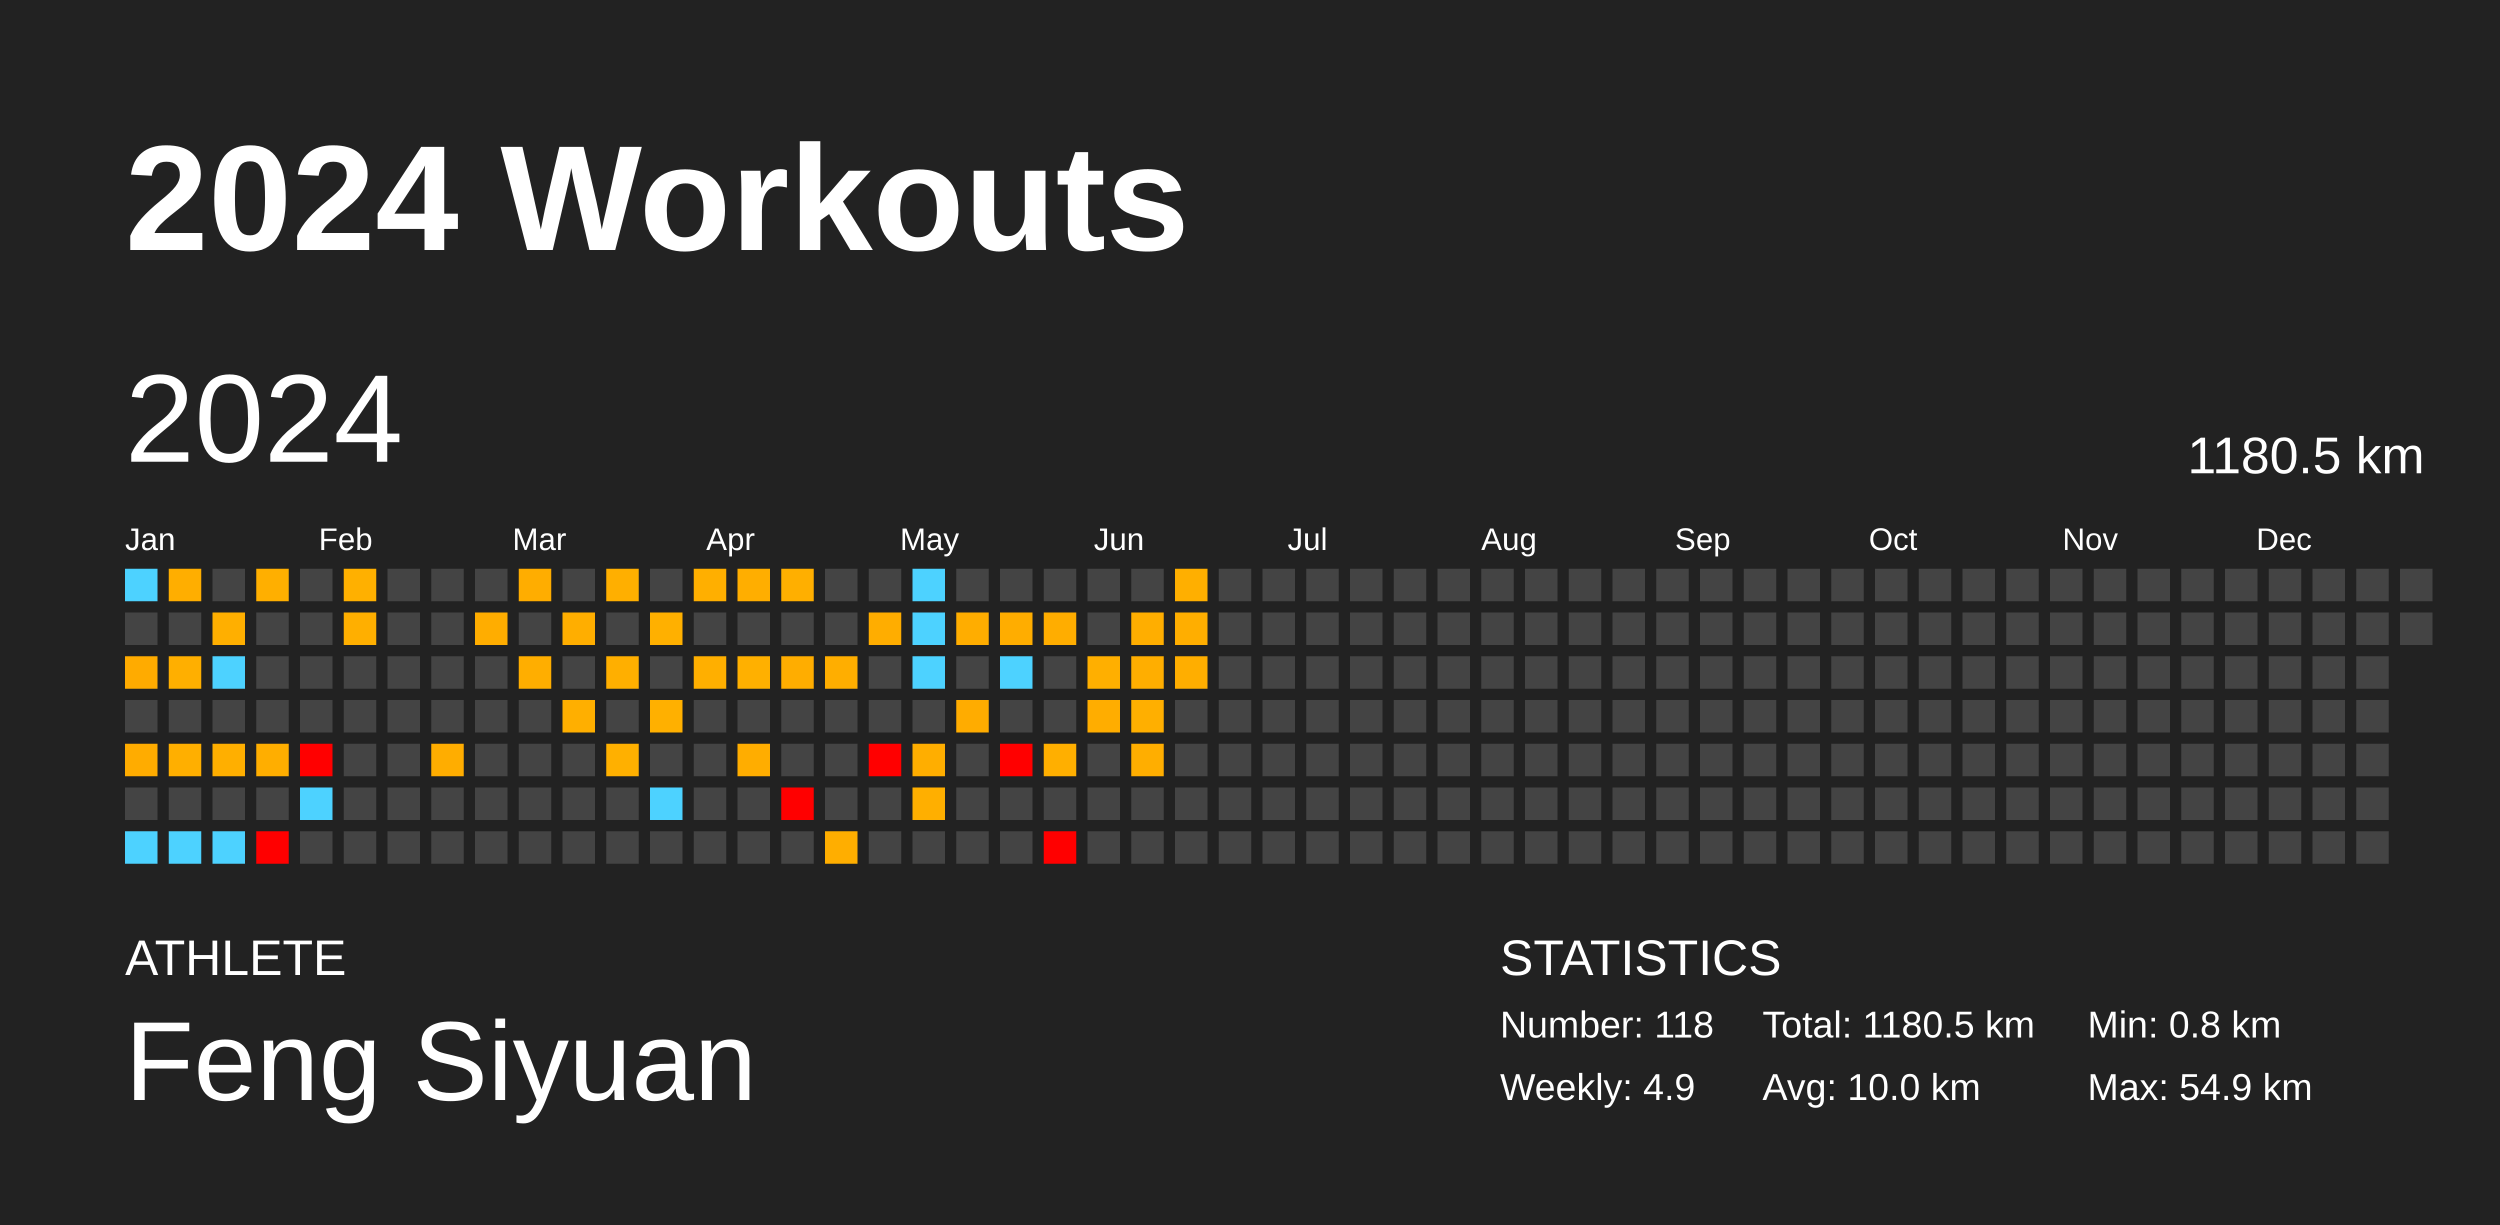
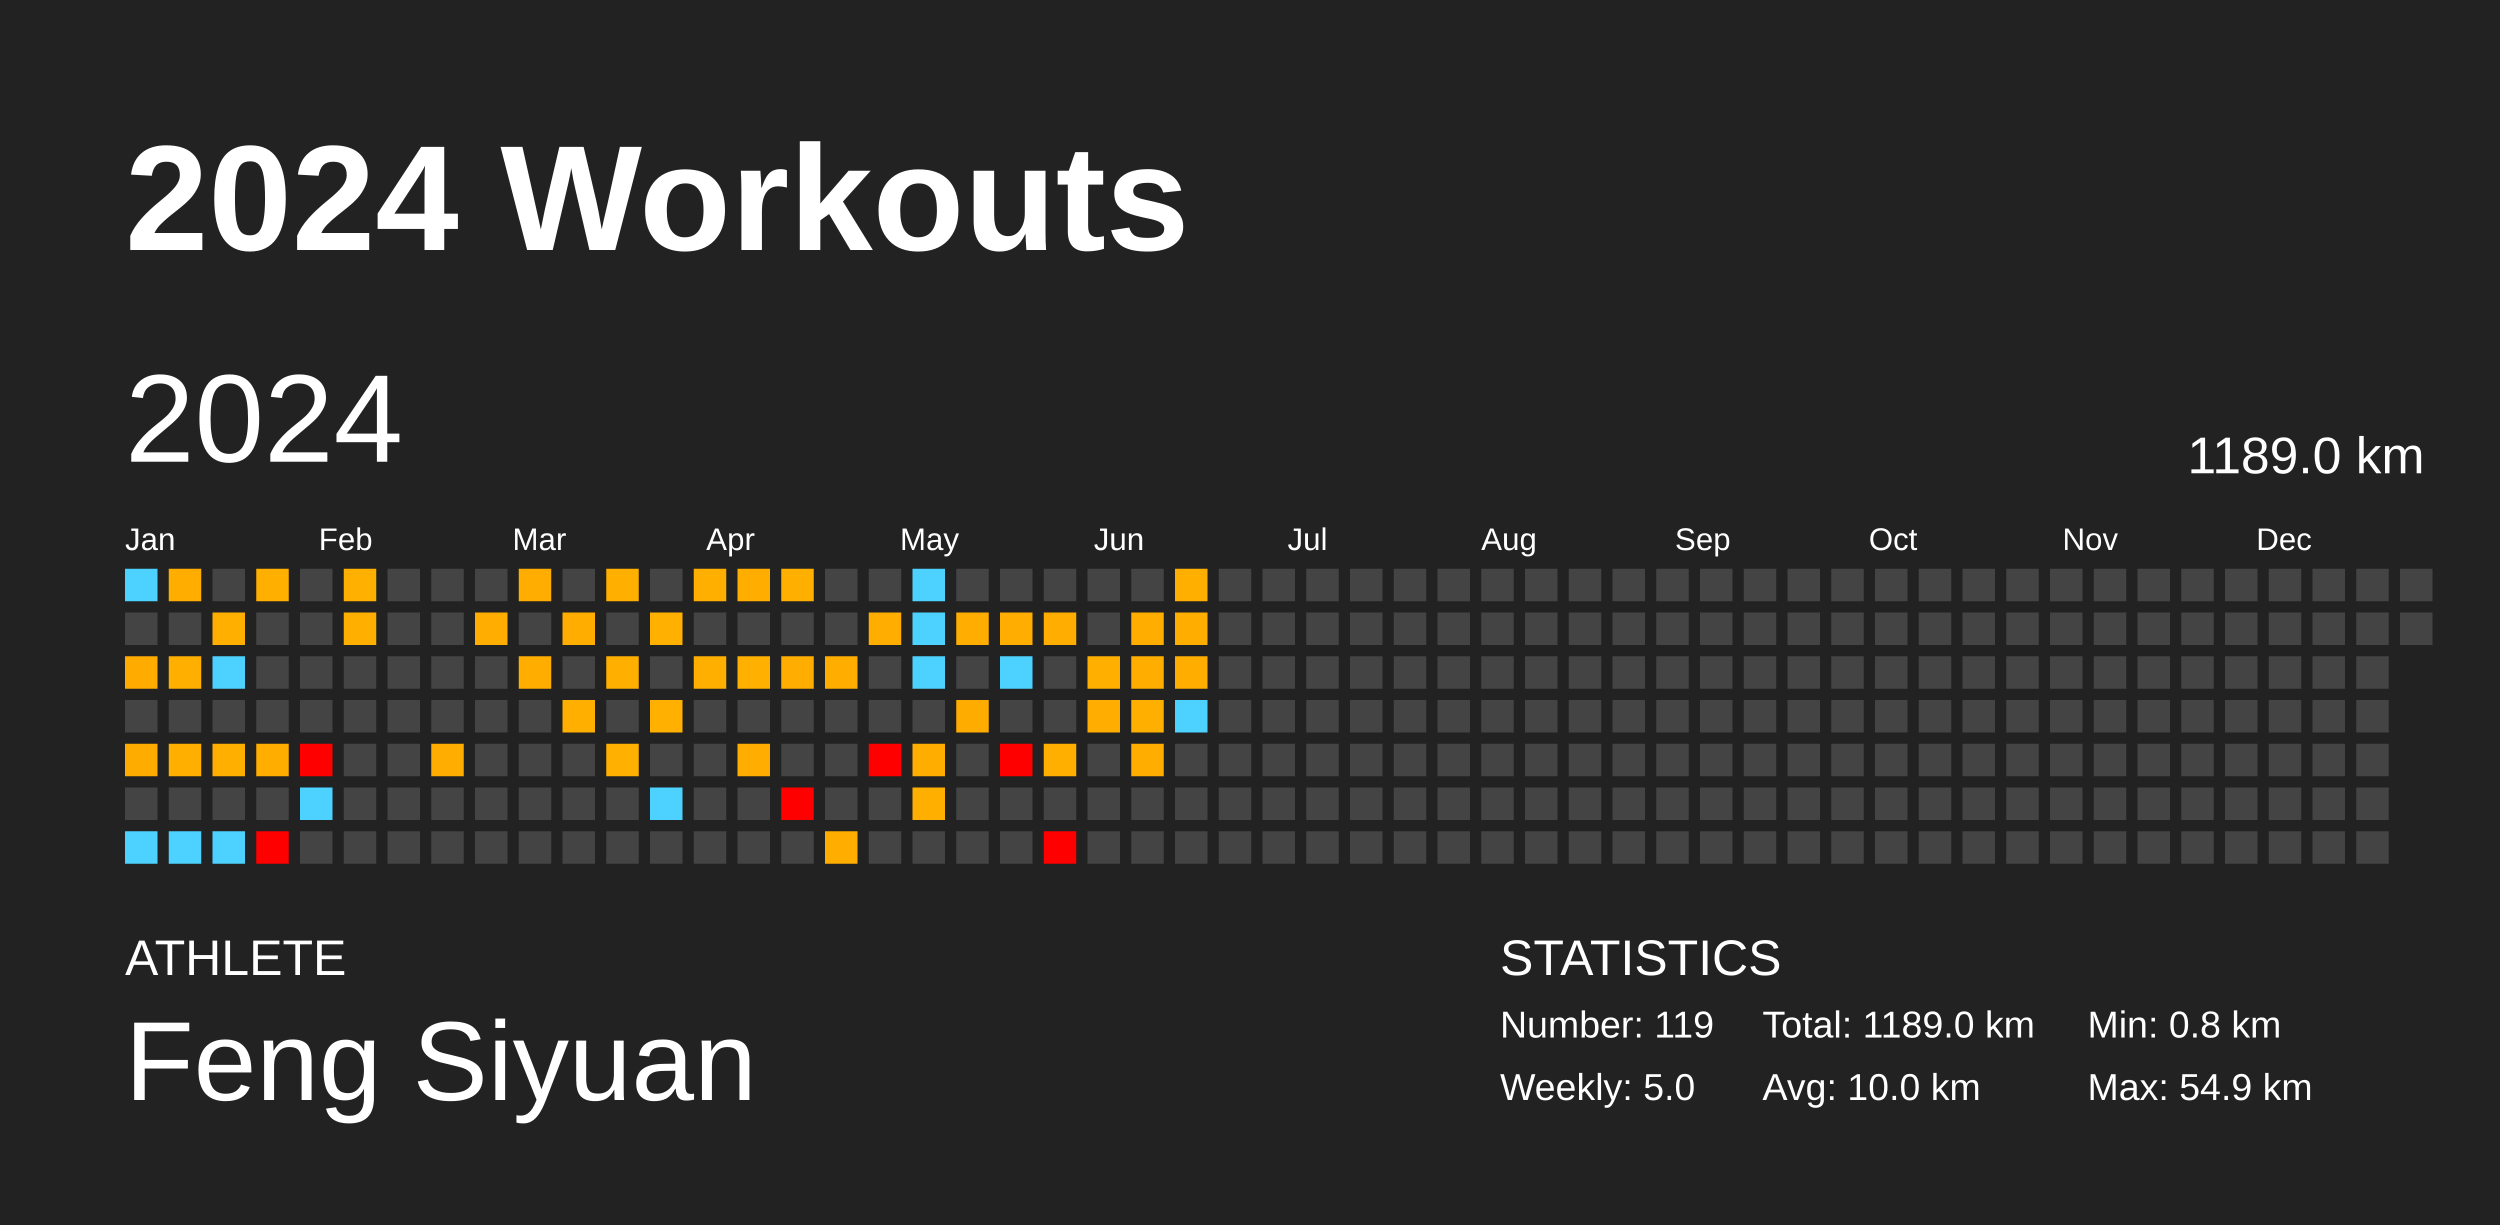
<svg xmlns="http://www.w3.org/2000/svg" baseProfile="full" height="98mm" version="1.1" viewBox="0,0,200,98" width="200mm">
  <defs />
  <rect fill="#222222" height="98" width="200" x="0" y="0" />
  <text fill="#FFFFFF" style="font-size:12px; font-family:Arial; font-weight:bold;" x="10" y="20">2024 Workouts</text>
  <text fill="#FFFFFF" style="font-size:4px; font-family:Arial" x="10" y="78">ATHLETE</text>
  <text fill="#FFFFFF" style="font-size:9px; font-family:Arial" x="10" y="88">Feng Siyuan</text>
  <text fill="#FFFFFF" style="font-size:4px; font-family:Arial" x="120" y="78">STATISTICS</text>
-   <text fill="#FFFFFF" style="font-size:3px; font-family:Arial" x="120" y="83">Number: 118</text>
-   <text fill="#FFFFFF" style="font-size:3px; font-family:Arial" x="120" y="88">Weekly: 4.9</text>
-   <text fill="#FFFFFF" style="font-size:3px; font-family:Arial" x="141" y="83">Total: 1180.5 km</text>
+   <text fill="#FFFFFF" style="font-size:3px; font-family:Arial" x="120" y="83">Number: 119</text>
+   <text fill="#FFFFFF" style="font-size:3px; font-family:Arial" x="120" y="88">Weekly: 5.0</text>
+   <text fill="#FFFFFF" style="font-size:3px; font-family:Arial" x="141" y="83">Total: 1189.0 km</text>
  <text fill="#FFFFFF" style="font-size:3px; font-family:Arial" x="141" y="88">Avg: 10.0 km</text>
  <text fill="#FFFFFF" style="font-size:3px; font-family:Arial" x="167" y="83">Min: 0.8 km</text>
  <text fill="#FFFFFF" style="font-size:3px; font-family:Arial" x="167" y="88">Max: 54.9 km</text>
  <text dominant-baseline="hanging" fill="#FFFFFF" style="font-size:10.0px; font-family:Arial;" x="10" y="30">2024</text>
-   <text dominant-baseline="hanging" fill="#FFFFFF" style="font-size:4.125px; font-family:Arial;" x="175" y="35">1180.5 km</text>
+   <text dominant-baseline="hanging" fill="#FFFFFF" style="font-size:4.125px; font-family:Arial;" x="175" y="35">1189.0 km</text>
  <text fill="#FFFFFF" style="font-size:2.5px; font-family:Arial" x="10.0" y="44">Jan</text>
  <text fill="#FFFFFF" style="font-size:2.5px; font-family:Arial" x="25.5" y="44">Feb</text>
  <text fill="#FFFFFF" style="font-size:2.5px; font-family:Arial" x="41.0" y="44">Mar</text>
  <text fill="#FFFFFF" style="font-size:2.5px; font-family:Arial" x="56.5" y="44">Apr</text>
  <text fill="#FFFFFF" style="font-size:2.5px; font-family:Arial" x="72.0" y="44">May</text>
  <text fill="#FFFFFF" style="font-size:2.5px; font-family:Arial" x="87.5" y="44">Jun</text>
  <text fill="#FFFFFF" style="font-size:2.5px; font-family:Arial" x="103.0" y="44">Jul</text>
  <text fill="#FFFFFF" style="font-size:2.5px; font-family:Arial" x="118.5" y="44">Aug</text>
  <text fill="#FFFFFF" style="font-size:2.5px; font-family:Arial" x="134.0" y="44">Sep</text>
  <text fill="#FFFFFF" style="font-size:2.5px; font-family:Arial" x="149.5" y="44">Oct</text>
  <text fill="#FFFFFF" style="font-size:2.5px; font-family:Arial" x="165.0" y="44">Nov</text>
  <text fill="#FFFFFF" style="font-size:2.5px; font-family:Arial" x="180.5" y="44">Dec</text>
  <rect fill="#4dd2ff" height="2.6" width="2.6" x="10.0" y="45.5" />
  <rect fill="#444444" height="2.6" width="2.6" x="10.0" y="49.0" />
  <rect fill="#ffab00" height="2.6" width="2.6" x="10.0" y="52.5" />
  <rect fill="#444444" height="2.6" width="2.6" x="10.0" y="56.0" />
  <rect fill="#ffac00" height="2.6" width="2.6" x="10.0" y="59.5" />
  <rect fill="#444444" height="2.6" width="2.6" x="10.0" y="63.0" />
  <rect fill="#4dd2ff" height="2.6" width="2.6" x="10.0" y="66.5" />
  <rect fill="#ffae00" height="2.6" width="2.6" x="13.5" y="45.5" />
  <rect fill="#444444" height="2.6" width="2.6" x="13.5" y="49.0" />
  <rect fill="#ffaf00" height="2.6" width="2.6" x="13.5" y="52.5" />
  <rect fill="#444444" height="2.6" width="2.6" x="13.5" y="56.0" />
  <rect fill="#ffaf00" height="2.6" width="2.6" x="13.5" y="59.5" />
  <rect fill="#444444" height="2.6" width="2.6" x="13.5" y="63.0" />
  <rect fill="#4dd2ff" height="2.6" width="2.6" x="13.5" y="66.5" />
  <rect fill="#444444" height="2.6" width="2.6" x="17.0" y="45.5" />
  <rect fill="#ffaf00" height="2.6" width="2.6" x="17.0" y="49.0" />
  <rect fill="#4dd2ff" height="2.6" width="2.6" x="17.0" y="52.5" />
  <rect fill="#444444" height="2.6" width="2.6" x="17.0" y="56.0" />
  <rect fill="#ffaf00" height="2.6" width="2.6" x="17.0" y="59.5" />
  <rect fill="#444444" height="2.6" width="2.6" x="17.0" y="63.0" />
  <rect fill="#4dd2ff" height="2.6" width="2.6" x="17.0" y="66.5" />
  <rect fill="#ffaf00" height="2.6" width="2.6" x="20.5" y="45.5" />
  <rect fill="#444444" height="2.6" width="2.6" x="20.5" y="49.0" />
  <rect fill="#444444" height="2.6" width="2.6" x="20.5" y="52.5" />
  <rect fill="#444444" height="2.6" width="2.6" x="20.5" y="56.0" />
  <rect fill="#ffae00" height="2.6" width="2.6" x="20.5" y="59.5" />
  <rect fill="#444444" height="2.6" width="2.6" x="20.5" y="63.0" />
  <rect fill="red" height="2.6" width="2.6" x="20.5" y="66.5" />
  <rect fill="#444444" height="2.6" width="2.6" x="24.0" y="45.5" />
  <rect fill="#444444" height="2.6" width="2.6" x="24.0" y="49.0" />
  <rect fill="#444444" height="2.6" width="2.6" x="24.0" y="52.5" />
  <rect fill="#444444" height="2.6" width="2.6" x="24.0" y="56.0" />
  <rect fill="red" height="2.6" width="2.6" x="24.0" y="59.5" />
  <rect fill="#4dd2ff" height="2.6" width="2.6" x="24.0" y="63.0" />
  <rect fill="#444444" height="2.6" width="2.6" x="24.0" y="66.5" />
  <rect fill="#ffb000" height="2.6" width="2.6" x="27.5" y="45.5" />
  <rect fill="#ffaf00" height="2.6" width="2.6" x="27.5" y="49.0" />
  <rect fill="#444444" height="2.6" width="2.6" x="27.5" y="52.5" />
  <rect fill="#444444" height="2.6" width="2.6" x="27.5" y="56.0" />
  <rect fill="#444444" height="2.6" width="2.6" x="27.5" y="59.5" />
  <rect fill="#444444" height="2.6" width="2.6" x="27.5" y="63.0" />
  <rect fill="#444444" height="2.6" width="2.6" x="27.5" y="66.5" />
  <rect fill="#444444" height="2.6" width="2.6" x="31.0" y="45.5" />
  <rect fill="#444444" height="2.6" width="2.6" x="31.0" y="49.0" />
  <rect fill="#444444" height="2.6" width="2.6" x="31.0" y="52.5" />
  <rect fill="#444444" height="2.6" width="2.6" x="31.0" y="56.0" />
  <rect fill="#444444" height="2.6" width="2.6" x="31.0" y="59.5" />
  <rect fill="#444444" height="2.6" width="2.6" x="31.0" y="63.0" />
  <rect fill="#444444" height="2.6" width="2.6" x="31.0" y="66.5" />
  <rect fill="#444444" height="2.6" width="2.6" x="34.5" y="45.5" />
  <rect fill="#444444" height="2.6" width="2.6" x="34.5" y="49.0" />
  <rect fill="#444444" height="2.6" width="2.6" x="34.5" y="52.5" />
  <rect fill="#444444" height="2.6" width="2.6" x="34.5" y="56.0" />
  <rect fill="#ffad00" height="2.6" width="2.6" x="34.5" y="59.5" />
  <rect fill="#444444" height="2.6" width="2.6" x="34.5" y="63.0" />
  <rect fill="#444444" height="2.6" width="2.6" x="34.5" y="66.5" />
  <rect fill="#444444" height="2.6" width="2.6" x="38.0" y="45.5" />
  <rect fill="#ffad00" height="2.6" width="2.6" x="38.0" y="49.0" />
  <rect fill="#444444" height="2.6" width="2.6" x="38.0" y="52.5" />
  <rect fill="#444444" height="2.6" width="2.6" x="38.0" y="56.0" />
  <rect fill="#444444" height="2.6" width="2.6" x="38.0" y="59.5" />
  <rect fill="#444444" height="2.6" width="2.6" x="38.0" y="63.0" />
  <rect fill="#444444" height="2.6" width="2.6" x="38.0" y="66.5" />
  <rect fill="#ffad00" height="2.6" width="2.6" x="41.5" y="45.5" />
  <rect fill="#444444" height="2.6" width="2.6" x="41.5" y="49.0" />
  <rect fill="#ffae00" height="2.6" width="2.6" x="41.5" y="52.5" />
  <rect fill="#444444" height="2.6" width="2.6" x="41.5" y="56.0" />
  <rect fill="#444444" height="2.6" width="2.6" x="41.5" y="59.5" />
  <rect fill="#444444" height="2.6" width="2.6" x="41.5" y="63.0" />
  <rect fill="#444444" height="2.6" width="2.6" x="41.5" y="66.5" />
  <rect fill="#444444" height="2.6" width="2.6" x="45.0" y="45.5" />
  <rect fill="#ffae00" height="2.6" width="2.6" x="45.0" y="49.0" />
  <rect fill="#444444" height="2.6" width="2.6" x="45.0" y="52.5" />
  <rect fill="#ffaf00" height="2.6" width="2.6" x="45.0" y="56.0" />
  <rect fill="#444444" height="2.6" width="2.6" x="45.0" y="59.5" />
  <rect fill="#444444" height="2.6" width="2.6" x="45.0" y="63.0" />
  <rect fill="#444444" height="2.6" width="2.6" x="45.0" y="66.5" />
  <rect fill="#ffaf00" height="2.6" width="2.6" x="48.5" y="45.5" />
  <rect fill="#444444" height="2.6" width="2.6" x="48.5" y="49.0" />
  <rect fill="#ffaf00" height="2.6" width="2.6" x="48.5" y="52.5" />
  <rect fill="#444444" height="2.6" width="2.6" x="48.5" y="56.0" />
  <rect fill="#ffb000" height="2.6" width="2.6" x="48.5" y="59.5" />
  <rect fill="#444444" height="2.6" width="2.6" x="48.5" y="63.0" />
  <rect fill="#444444" height="2.6" width="2.6" x="48.5" y="66.5" />
  <rect fill="#444444" height="2.6" width="2.6" x="52.0" y="45.5" />
  <rect fill="#ffb000" height="2.6" width="2.6" x="52.0" y="49.0" />
  <rect fill="#444444" height="2.6" width="2.6" x="52.0" y="52.5" />
  <rect fill="#ffb000" height="2.6" width="2.6" x="52.0" y="56.0" />
  <rect fill="#444444" height="2.6" width="2.6" x="52.0" y="59.5" />
  <rect fill="#4dd2ff" height="2.6" width="2.6" x="52.0" y="63.0" />
  <rect fill="#444444" height="2.6" width="2.6" x="52.0" y="66.5" />
  <rect fill="#ffaf00" height="2.6" width="2.6" x="55.5" y="45.5" />
  <rect fill="#444444" height="2.6" width="2.6" x="55.5" y="49.0" />
  <rect fill="#ffaf00" height="2.6" width="2.6" x="55.5" y="52.5" />
  <rect fill="#444444" height="2.6" width="2.6" x="55.5" y="56.0" />
  <rect fill="#444444" height="2.6" width="2.6" x="55.5" y="59.5" />
  <rect fill="#444444" height="2.6" width="2.6" x="55.5" y="63.0" />
  <rect fill="#444444" height="2.6" width="2.6" x="55.5" y="66.5" />
  <rect fill="#ffae00" height="2.6" width="2.6" x="59.0" y="45.5" />
  <rect fill="#444444" height="2.6" width="2.6" x="59.0" y="49.0" />
  <rect fill="#ffb000" height="2.6" width="2.6" x="59.0" y="52.5" />
  <rect fill="#444444" height="2.6" width="2.6" x="59.0" y="56.0" />
  <rect fill="#ffad00" height="2.6" width="2.6" x="59.0" y="59.5" />
  <rect fill="#444444" height="2.6" width="2.6" x="59.0" y="63.0" />
  <rect fill="#444444" height="2.6" width="2.6" x="59.0" y="66.5" />
  <rect fill="#ffaf00" height="2.6" width="2.6" x="62.5" y="45.5" />
  <rect fill="#444444" height="2.6" width="2.6" x="62.5" y="49.0" />
  <rect fill="#ffad00" height="2.6" width="2.6" x="62.5" y="52.5" />
  <rect fill="#444444" height="2.6" width="2.6" x="62.5" y="56.0" />
  <rect fill="#444444" height="2.6" width="2.6" x="62.5" y="59.5" />
  <rect fill="red" height="2.6" width="2.6" x="62.5" y="63.0" />
  <rect fill="#444444" height="2.6" width="2.6" x="62.5" y="66.5" />
  <rect fill="#444444" height="2.6" width="2.6" x="66.0" y="45.5" />
  <rect fill="#444444" height="2.6" width="2.6" x="66.0" y="49.0" />
  <rect fill="#ffae00" height="2.6" width="2.6" x="66.0" y="52.5" />
  <rect fill="#444444" height="2.6" width="2.6" x="66.0" y="56.0" />
  <rect fill="#444444" height="2.6" width="2.6" x="66.0" y="59.5" />
  <rect fill="#444444" height="2.6" width="2.6" x="66.0" y="63.0" />
  <rect fill="#ffae00" height="2.6" width="2.6" x="66.0" y="66.5" />
  <rect fill="#444444" height="2.6" width="2.6" x="69.5" y="45.5" />
  <rect fill="#ffad00" height="2.6" width="2.6" x="69.5" y="49.0" />
  <rect fill="#444444" height="2.6" width="2.6" x="69.5" y="52.5" />
  <rect fill="#444444" height="2.6" width="2.6" x="69.5" y="56.0" />
  <rect fill="red" height="2.6" width="2.6" x="69.5" y="59.5" />
  <rect fill="#444444" height="2.6" width="2.6" x="69.5" y="63.0" />
  <rect fill="#444444" height="2.6" width="2.6" x="69.5" y="66.5" />
  <rect fill="#4dd2ff" height="2.6" width="2.6" x="73.0" y="45.5" />
  <rect fill="#4dd2ff" height="2.6" width="2.6" x="73.0" y="49.0" />
  <rect fill="#4dd2ff" height="2.6" width="2.6" x="73.0" y="52.5" />
  <rect fill="#444444" height="2.6" width="2.6" x="73.0" y="56.0" />
  <rect fill="#ffae00" height="2.6" width="2.6" x="73.0" y="59.5" />
  <rect fill="#ffaf00" height="2.6" width="2.6" x="73.0" y="63.0" />
  <rect fill="#444444" height="2.6" width="2.6" x="73.0" y="66.5" />
  <rect fill="#444444" height="2.6" width="2.6" x="76.5" y="45.5" />
  <rect fill="#ffad00" height="2.6" width="2.6" x="76.5" y="49.0" />
  <rect fill="#444444" height="2.6" width="2.6" x="76.5" y="52.5" />
  <rect fill="#ffac00" height="2.6" width="2.6" x="76.5" y="56.0" />
  <rect fill="#444444" height="2.6" width="2.6" x="76.5" y="59.5" />
  <rect fill="#444444" height="2.6" width="2.6" x="76.5" y="63.0" />
  <rect fill="#444444" height="2.6" width="2.6" x="76.5" y="66.5" />
  <rect fill="#444444" height="2.6" width="2.6" x="80.0" y="45.5" />
  <rect fill="#ffad00" height="2.6" width="2.6" x="80.0" y="49.0" />
  <rect fill="#4dd2ff" height="2.6" width="2.6" x="80.0" y="52.5" />
  <rect fill="#444444" height="2.6" width="2.6" x="80.0" y="56.0" />
  <rect fill="red" height="2.6" width="2.6" x="80.0" y="59.5" />
  <rect fill="#444444" height="2.6" width="2.6" x="80.0" y="63.0" />
  <rect fill="#444444" height="2.6" width="2.6" x="80.0" y="66.5" />
  <rect fill="#444444" height="2.6" width="2.6" x="83.5" y="45.5" />
  <rect fill="#ffad00" height="2.6" width="2.6" x="83.5" y="49.0" />
  <rect fill="#444444" height="2.6" width="2.6" x="83.5" y="52.5" />
  <rect fill="#444444" height="2.6" width="2.6" x="83.5" y="56.0" />
  <rect fill="#ffaf00" height="2.6" width="2.6" x="83.5" y="59.5" />
  <rect fill="#444444" height="2.6" width="2.6" x="83.5" y="63.0" />
  <rect fill="red" height="2.6" width="2.6" x="83.5" y="66.5" />
  <rect fill="#444444" height="2.6" width="2.6" x="87.0" y="45.5" />
  <rect fill="#444444" height="2.6" width="2.6" x="87.0" y="49.0" />
  <rect fill="#ffaf00" height="2.6" width="2.6" x="87.0" y="52.5" />
  <rect fill="#ffad00" height="2.6" width="2.6" x="87.0" y="56.0" />
  <rect fill="#444444" height="2.6" width="2.6" x="87.0" y="59.5" />
  <rect fill="#444444" height="2.6" width="2.6" x="87.0" y="63.0" />
  <rect fill="#444444" height="2.6" width="2.6" x="87.0" y="66.5" />
  <rect fill="#444444" height="2.6" width="2.6" x="90.5" y="45.5" />
  <rect fill="#ffae00" height="2.6" width="2.6" x="90.5" y="49.0" />
  <rect fill="#ffae00" height="2.6" width="2.6" x="90.5" y="52.5" />
  <rect fill="#ffaf00" height="2.6" width="2.6" x="90.5" y="56.0" />
  <rect fill="#ffae00" height="2.6" width="2.6" x="90.5" y="59.5" />
  <rect fill="#444444" height="2.6" width="2.6" x="90.5" y="63.0" />
  <rect fill="#444444" height="2.6" width="2.6" x="90.5" y="66.5" />
  <rect fill="#ffaf00" height="2.6" width="2.6" x="94.0" y="45.5" />
  <rect fill="#ffae00" height="2.6" width="2.6" x="94.0" y="49.0" />
  <rect fill="#ffae00" height="2.6" width="2.6" x="94.0" y="52.5" />
-   <rect fill="#444444" height="2.6" width="2.6" x="94.0" y="56.0" />
+   <rect fill="#4dd2ff" height="2.6" width="2.6" x="94.0" y="56.0" />
  <rect fill="#444444" height="2.6" width="2.6" x="94.0" y="59.5" />
  <rect fill="#444444" height="2.6" width="2.6" x="94.0" y="63.0" />
  <rect fill="#444444" height="2.6" width="2.6" x="94.0" y="66.5" />
  <rect fill="#444444" height="2.6" width="2.6" x="97.5" y="45.5" />
  <rect fill="#444444" height="2.6" width="2.6" x="97.5" y="49.0" />
  <rect fill="#444444" height="2.6" width="2.6" x="97.5" y="52.5" />
  <rect fill="#444444" height="2.6" width="2.6" x="97.5" y="56.0" />
  <rect fill="#444444" height="2.6" width="2.6" x="97.5" y="59.5" />
  <rect fill="#444444" height="2.6" width="2.6" x="97.5" y="63.0" />
  <rect fill="#444444" height="2.6" width="2.6" x="97.5" y="66.5" />
  <rect fill="#444444" height="2.6" width="2.6" x="101.0" y="45.5" />
  <rect fill="#444444" height="2.6" width="2.6" x="101.0" y="49.0" />
  <rect fill="#444444" height="2.6" width="2.6" x="101.0" y="52.5" />
  <rect fill="#444444" height="2.6" width="2.6" x="101.0" y="56.0" />
  <rect fill="#444444" height="2.6" width="2.6" x="101.0" y="59.5" />
  <rect fill="#444444" height="2.6" width="2.6" x="101.0" y="63.0" />
  <rect fill="#444444" height="2.6" width="2.6" x="101.0" y="66.5" />
  <rect fill="#444444" height="2.6" width="2.6" x="104.5" y="45.5" />
  <rect fill="#444444" height="2.6" width="2.6" x="104.5" y="49.0" />
  <rect fill="#444444" height="2.6" width="2.6" x="104.5" y="52.5" />
  <rect fill="#444444" height="2.6" width="2.6" x="104.5" y="56.0" />
  <rect fill="#444444" height="2.6" width="2.6" x="104.5" y="59.5" />
  <rect fill="#444444" height="2.6" width="2.6" x="104.5" y="63.0" />
  <rect fill="#444444" height="2.6" width="2.6" x="104.5" y="66.5" />
  <rect fill="#444444" height="2.6" width="2.6" x="108.0" y="45.5" />
  <rect fill="#444444" height="2.6" width="2.6" x="108.0" y="49.0" />
  <rect fill="#444444" height="2.6" width="2.6" x="108.0" y="52.5" />
  <rect fill="#444444" height="2.6" width="2.6" x="108.0" y="56.0" />
  <rect fill="#444444" height="2.6" width="2.6" x="108.0" y="59.5" />
  <rect fill="#444444" height="2.6" width="2.6" x="108.0" y="63.0" />
  <rect fill="#444444" height="2.6" width="2.6" x="108.0" y="66.5" />
  <rect fill="#444444" height="2.6" width="2.6" x="111.5" y="45.5" />
  <rect fill="#444444" height="2.6" width="2.6" x="111.5" y="49.0" />
  <rect fill="#444444" height="2.6" width="2.6" x="111.5" y="52.5" />
  <rect fill="#444444" height="2.6" width="2.6" x="111.5" y="56.0" />
  <rect fill="#444444" height="2.6" width="2.6" x="111.5" y="59.5" />
  <rect fill="#444444" height="2.6" width="2.6" x="111.5" y="63.0" />
  <rect fill="#444444" height="2.6" width="2.6" x="111.5" y="66.5" />
  <rect fill="#444444" height="2.6" width="2.6" x="115.0" y="45.5" />
  <rect fill="#444444" height="2.6" width="2.6" x="115.0" y="49.0" />
  <rect fill="#444444" height="2.6" width="2.6" x="115.0" y="52.5" />
  <rect fill="#444444" height="2.6" width="2.6" x="115.0" y="56.0" />
  <rect fill="#444444" height="2.6" width="2.6" x="115.0" y="59.5" />
  <rect fill="#444444" height="2.6" width="2.6" x="115.0" y="63.0" />
  <rect fill="#444444" height="2.6" width="2.6" x="115.0" y="66.5" />
  <rect fill="#444444" height="2.6" width="2.6" x="118.5" y="45.5" />
  <rect fill="#444444" height="2.6" width="2.6" x="118.5" y="49.0" />
  <rect fill="#444444" height="2.6" width="2.6" x="118.5" y="52.5" />
  <rect fill="#444444" height="2.6" width="2.6" x="118.5" y="56.0" />
  <rect fill="#444444" height="2.6" width="2.6" x="118.5" y="59.5" />
  <rect fill="#444444" height="2.6" width="2.6" x="118.5" y="63.0" />
  <rect fill="#444444" height="2.6" width="2.6" x="118.5" y="66.5" />
  <rect fill="#444444" height="2.6" width="2.6" x="122.0" y="45.5" />
  <rect fill="#444444" height="2.6" width="2.6" x="122.0" y="49.0" />
  <rect fill="#444444" height="2.6" width="2.6" x="122.0" y="52.5" />
  <rect fill="#444444" height="2.6" width="2.6" x="122.0" y="56.0" />
  <rect fill="#444444" height="2.6" width="2.6" x="122.0" y="59.5" />
  <rect fill="#444444" height="2.6" width="2.6" x="122.0" y="63.0" />
  <rect fill="#444444" height="2.6" width="2.6" x="122.0" y="66.5" />
  <rect fill="#444444" height="2.6" width="2.6" x="125.5" y="45.5" />
  <rect fill="#444444" height="2.6" width="2.6" x="125.5" y="49.0" />
  <rect fill="#444444" height="2.6" width="2.6" x="125.5" y="52.5" />
  <rect fill="#444444" height="2.6" width="2.6" x="125.5" y="56.0" />
  <rect fill="#444444" height="2.6" width="2.6" x="125.5" y="59.5" />
  <rect fill="#444444" height="2.6" width="2.6" x="125.5" y="63.0" />
  <rect fill="#444444" height="2.6" width="2.6" x="125.5" y="66.5" />
  <rect fill="#444444" height="2.6" width="2.6" x="129.0" y="45.5" />
  <rect fill="#444444" height="2.6" width="2.6" x="129.0" y="49.0" />
  <rect fill="#444444" height="2.6" width="2.6" x="129.0" y="52.5" />
  <rect fill="#444444" height="2.6" width="2.6" x="129.0" y="56.0" />
  <rect fill="#444444" height="2.6" width="2.6" x="129.0" y="59.5" />
  <rect fill="#444444" height="2.6" width="2.6" x="129.0" y="63.0" />
  <rect fill="#444444" height="2.6" width="2.6" x="129.0" y="66.5" />
  <rect fill="#444444" height="2.6" width="2.6" x="132.5" y="45.5" />
  <rect fill="#444444" height="2.6" width="2.6" x="132.5" y="49.0" />
  <rect fill="#444444" height="2.6" width="2.6" x="132.5" y="52.5" />
  <rect fill="#444444" height="2.6" width="2.6" x="132.5" y="56.0" />
  <rect fill="#444444" height="2.6" width="2.6" x="132.5" y="59.5" />
  <rect fill="#444444" height="2.6" width="2.6" x="132.5" y="63.0" />
  <rect fill="#444444" height="2.6" width="2.6" x="132.5" y="66.5" />
  <rect fill="#444444" height="2.6" width="2.6" x="136.0" y="45.5" />
  <rect fill="#444444" height="2.6" width="2.6" x="136.0" y="49.0" />
  <rect fill="#444444" height="2.6" width="2.6" x="136.0" y="52.5" />
  <rect fill="#444444" height="2.6" width="2.6" x="136.0" y="56.0" />
  <rect fill="#444444" height="2.6" width="2.6" x="136.0" y="59.5" />
  <rect fill="#444444" height="2.6" width="2.6" x="136.0" y="63.0" />
  <rect fill="#444444" height="2.6" width="2.6" x="136.0" y="66.5" />
  <rect fill="#444444" height="2.6" width="2.6" x="139.5" y="45.5" />
  <rect fill="#444444" height="2.6" width="2.6" x="139.5" y="49.0" />
  <rect fill="#444444" height="2.6" width="2.6" x="139.5" y="52.5" />
  <rect fill="#444444" height="2.6" width="2.6" x="139.5" y="56.0" />
  <rect fill="#444444" height="2.6" width="2.6" x="139.5" y="59.5" />
  <rect fill="#444444" height="2.6" width="2.6" x="139.5" y="63.0" />
  <rect fill="#444444" height="2.6" width="2.6" x="139.5" y="66.5" />
  <rect fill="#444444" height="2.6" width="2.6" x="143.0" y="45.5" />
  <rect fill="#444444" height="2.6" width="2.6" x="143.0" y="49.0" />
  <rect fill="#444444" height="2.6" width="2.6" x="143.0" y="52.5" />
  <rect fill="#444444" height="2.6" width="2.6" x="143.0" y="56.0" />
  <rect fill="#444444" height="2.6" width="2.6" x="143.0" y="59.5" />
  <rect fill="#444444" height="2.6" width="2.6" x="143.0" y="63.0" />
  <rect fill="#444444" height="2.6" width="2.6" x="143.0" y="66.5" />
  <rect fill="#444444" height="2.6" width="2.6" x="146.5" y="45.5" />
  <rect fill="#444444" height="2.6" width="2.6" x="146.5" y="49.0" />
  <rect fill="#444444" height="2.6" width="2.6" x="146.5" y="52.5" />
  <rect fill="#444444" height="2.6" width="2.6" x="146.5" y="56.0" />
  <rect fill="#444444" height="2.6" width="2.6" x="146.5" y="59.5" />
  <rect fill="#444444" height="2.6" width="2.6" x="146.5" y="63.0" />
  <rect fill="#444444" height="2.6" width="2.6" x="146.5" y="66.5" />
  <rect fill="#444444" height="2.6" width="2.6" x="150.0" y="45.5" />
  <rect fill="#444444" height="2.6" width="2.6" x="150.0" y="49.0" />
  <rect fill="#444444" height="2.6" width="2.6" x="150.0" y="52.5" />
  <rect fill="#444444" height="2.6" width="2.6" x="150.0" y="56.0" />
  <rect fill="#444444" height="2.6" width="2.6" x="150.0" y="59.5" />
  <rect fill="#444444" height="2.6" width="2.6" x="150.0" y="63.0" />
  <rect fill="#444444" height="2.6" width="2.6" x="150.0" y="66.5" />
  <rect fill="#444444" height="2.6" width="2.6" x="153.5" y="45.5" />
  <rect fill="#444444" height="2.6" width="2.6" x="153.5" y="49.0" />
  <rect fill="#444444" height="2.6" width="2.6" x="153.5" y="52.5" />
  <rect fill="#444444" height="2.6" width="2.6" x="153.5" y="56.0" />
  <rect fill="#444444" height="2.6" width="2.6" x="153.5" y="59.5" />
  <rect fill="#444444" height="2.6" width="2.6" x="153.5" y="63.0" />
  <rect fill="#444444" height="2.6" width="2.6" x="153.5" y="66.5" />
  <rect fill="#444444" height="2.6" width="2.6" x="157.0" y="45.5" />
  <rect fill="#444444" height="2.6" width="2.6" x="157.0" y="49.0" />
  <rect fill="#444444" height="2.6" width="2.6" x="157.0" y="52.5" />
  <rect fill="#444444" height="2.6" width="2.6" x="157.0" y="56.0" />
  <rect fill="#444444" height="2.6" width="2.6" x="157.0" y="59.5" />
  <rect fill="#444444" height="2.6" width="2.6" x="157.0" y="63.0" />
  <rect fill="#444444" height="2.6" width="2.6" x="157.0" y="66.5" />
  <rect fill="#444444" height="2.6" width="2.6" x="160.5" y="45.5" />
  <rect fill="#444444" height="2.6" width="2.6" x="160.5" y="49.0" />
  <rect fill="#444444" height="2.6" width="2.6" x="160.5" y="52.5" />
  <rect fill="#444444" height="2.6" width="2.6" x="160.5" y="56.0" />
  <rect fill="#444444" height="2.6" width="2.6" x="160.5" y="59.5" />
  <rect fill="#444444" height="2.6" width="2.6" x="160.5" y="63.0" />
  <rect fill="#444444" height="2.6" width="2.6" x="160.5" y="66.5" />
  <rect fill="#444444" height="2.6" width="2.6" x="164.0" y="45.5" />
  <rect fill="#444444" height="2.6" width="2.6" x="164.0" y="49.0" />
  <rect fill="#444444" height="2.6" width="2.6" x="164.0" y="52.5" />
  <rect fill="#444444" height="2.6" width="2.6" x="164.0" y="56.0" />
  <rect fill="#444444" height="2.6" width="2.6" x="164.0" y="59.5" />
  <rect fill="#444444" height="2.6" width="2.6" x="164.0" y="63.0" />
  <rect fill="#444444" height="2.6" width="2.6" x="164.0" y="66.5" />
  <rect fill="#444444" height="2.6" width="2.6" x="167.5" y="45.5" />
  <rect fill="#444444" height="2.6" width="2.6" x="167.5" y="49.0" />
  <rect fill="#444444" height="2.6" width="2.6" x="167.5" y="52.5" />
  <rect fill="#444444" height="2.6" width="2.6" x="167.5" y="56.0" />
  <rect fill="#444444" height="2.6" width="2.6" x="167.5" y="59.5" />
  <rect fill="#444444" height="2.6" width="2.6" x="167.5" y="63.0" />
  <rect fill="#444444" height="2.6" width="2.6" x="167.5" y="66.5" />
  <rect fill="#444444" height="2.6" width="2.6" x="171.0" y="45.5" />
  <rect fill="#444444" height="2.6" width="2.6" x="171.0" y="49.0" />
  <rect fill="#444444" height="2.6" width="2.6" x="171.0" y="52.5" />
  <rect fill="#444444" height="2.6" width="2.6" x="171.0" y="56.0" />
  <rect fill="#444444" height="2.6" width="2.6" x="171.0" y="59.5" />
  <rect fill="#444444" height="2.6" width="2.6" x="171.0" y="63.0" />
  <rect fill="#444444" height="2.6" width="2.6" x="171.0" y="66.5" />
  <rect fill="#444444" height="2.6" width="2.6" x="174.5" y="45.5" />
  <rect fill="#444444" height="2.6" width="2.6" x="174.5" y="49.0" />
  <rect fill="#444444" height="2.6" width="2.6" x="174.5" y="52.5" />
  <rect fill="#444444" height="2.6" width="2.6" x="174.5" y="56.0" />
  <rect fill="#444444" height="2.6" width="2.6" x="174.5" y="59.5" />
  <rect fill="#444444" height="2.6" width="2.6" x="174.5" y="63.0" />
  <rect fill="#444444" height="2.6" width="2.6" x="174.5" y="66.5" />
  <rect fill="#444444" height="2.6" width="2.6" x="178.0" y="45.5" />
  <rect fill="#444444" height="2.6" width="2.6" x="178.0" y="49.0" />
  <rect fill="#444444" height="2.6" width="2.6" x="178.0" y="52.5" />
  <rect fill="#444444" height="2.6" width="2.6" x="178.0" y="56.0" />
  <rect fill="#444444" height="2.6" width="2.6" x="178.0" y="59.5" />
  <rect fill="#444444" height="2.6" width="2.6" x="178.0" y="63.0" />
  <rect fill="#444444" height="2.6" width="2.6" x="178.0" y="66.5" />
  <rect fill="#444444" height="2.6" width="2.6" x="181.5" y="45.5" />
  <rect fill="#444444" height="2.6" width="2.6" x="181.5" y="49.0" />
  <rect fill="#444444" height="2.6" width="2.6" x="181.5" y="52.5" />
  <rect fill="#444444" height="2.6" width="2.6" x="181.5" y="56.0" />
  <rect fill="#444444" height="2.6" width="2.6" x="181.5" y="59.5" />
  <rect fill="#444444" height="2.6" width="2.6" x="181.5" y="63.0" />
  <rect fill="#444444" height="2.6" width="2.6" x="181.5" y="66.5" />
  <rect fill="#444444" height="2.6" width="2.6" x="185.0" y="45.5" />
  <rect fill="#444444" height="2.6" width="2.6" x="185.0" y="49.0" />
  <rect fill="#444444" height="2.6" width="2.6" x="185.0" y="52.5" />
  <rect fill="#444444" height="2.6" width="2.6" x="185.0" y="56.0" />
  <rect fill="#444444" height="2.6" width="2.6" x="185.0" y="59.5" />
  <rect fill="#444444" height="2.6" width="2.6" x="185.0" y="63.0" />
  <rect fill="#444444" height="2.6" width="2.6" x="185.0" y="66.5" />
  <rect fill="#444444" height="2.6" width="2.6" x="188.5" y="45.5" />
  <rect fill="#444444" height="2.6" width="2.6" x="188.5" y="49.0" />
  <rect fill="#444444" height="2.6" width="2.6" x="188.5" y="52.5" />
  <rect fill="#444444" height="2.6" width="2.6" x="188.5" y="56.0" />
  <rect fill="#444444" height="2.6" width="2.6" x="188.5" y="59.5" />
  <rect fill="#444444" height="2.6" width="2.6" x="188.5" y="63.0" />
  <rect fill="#444444" height="2.6" width="2.6" x="188.5" y="66.5" />
  <rect fill="#444444" height="2.6" width="2.6" x="192.0" y="45.5" />
  <rect fill="#444444" height="2.6" width="2.6" x="192.0" y="49.0" />
</svg>
